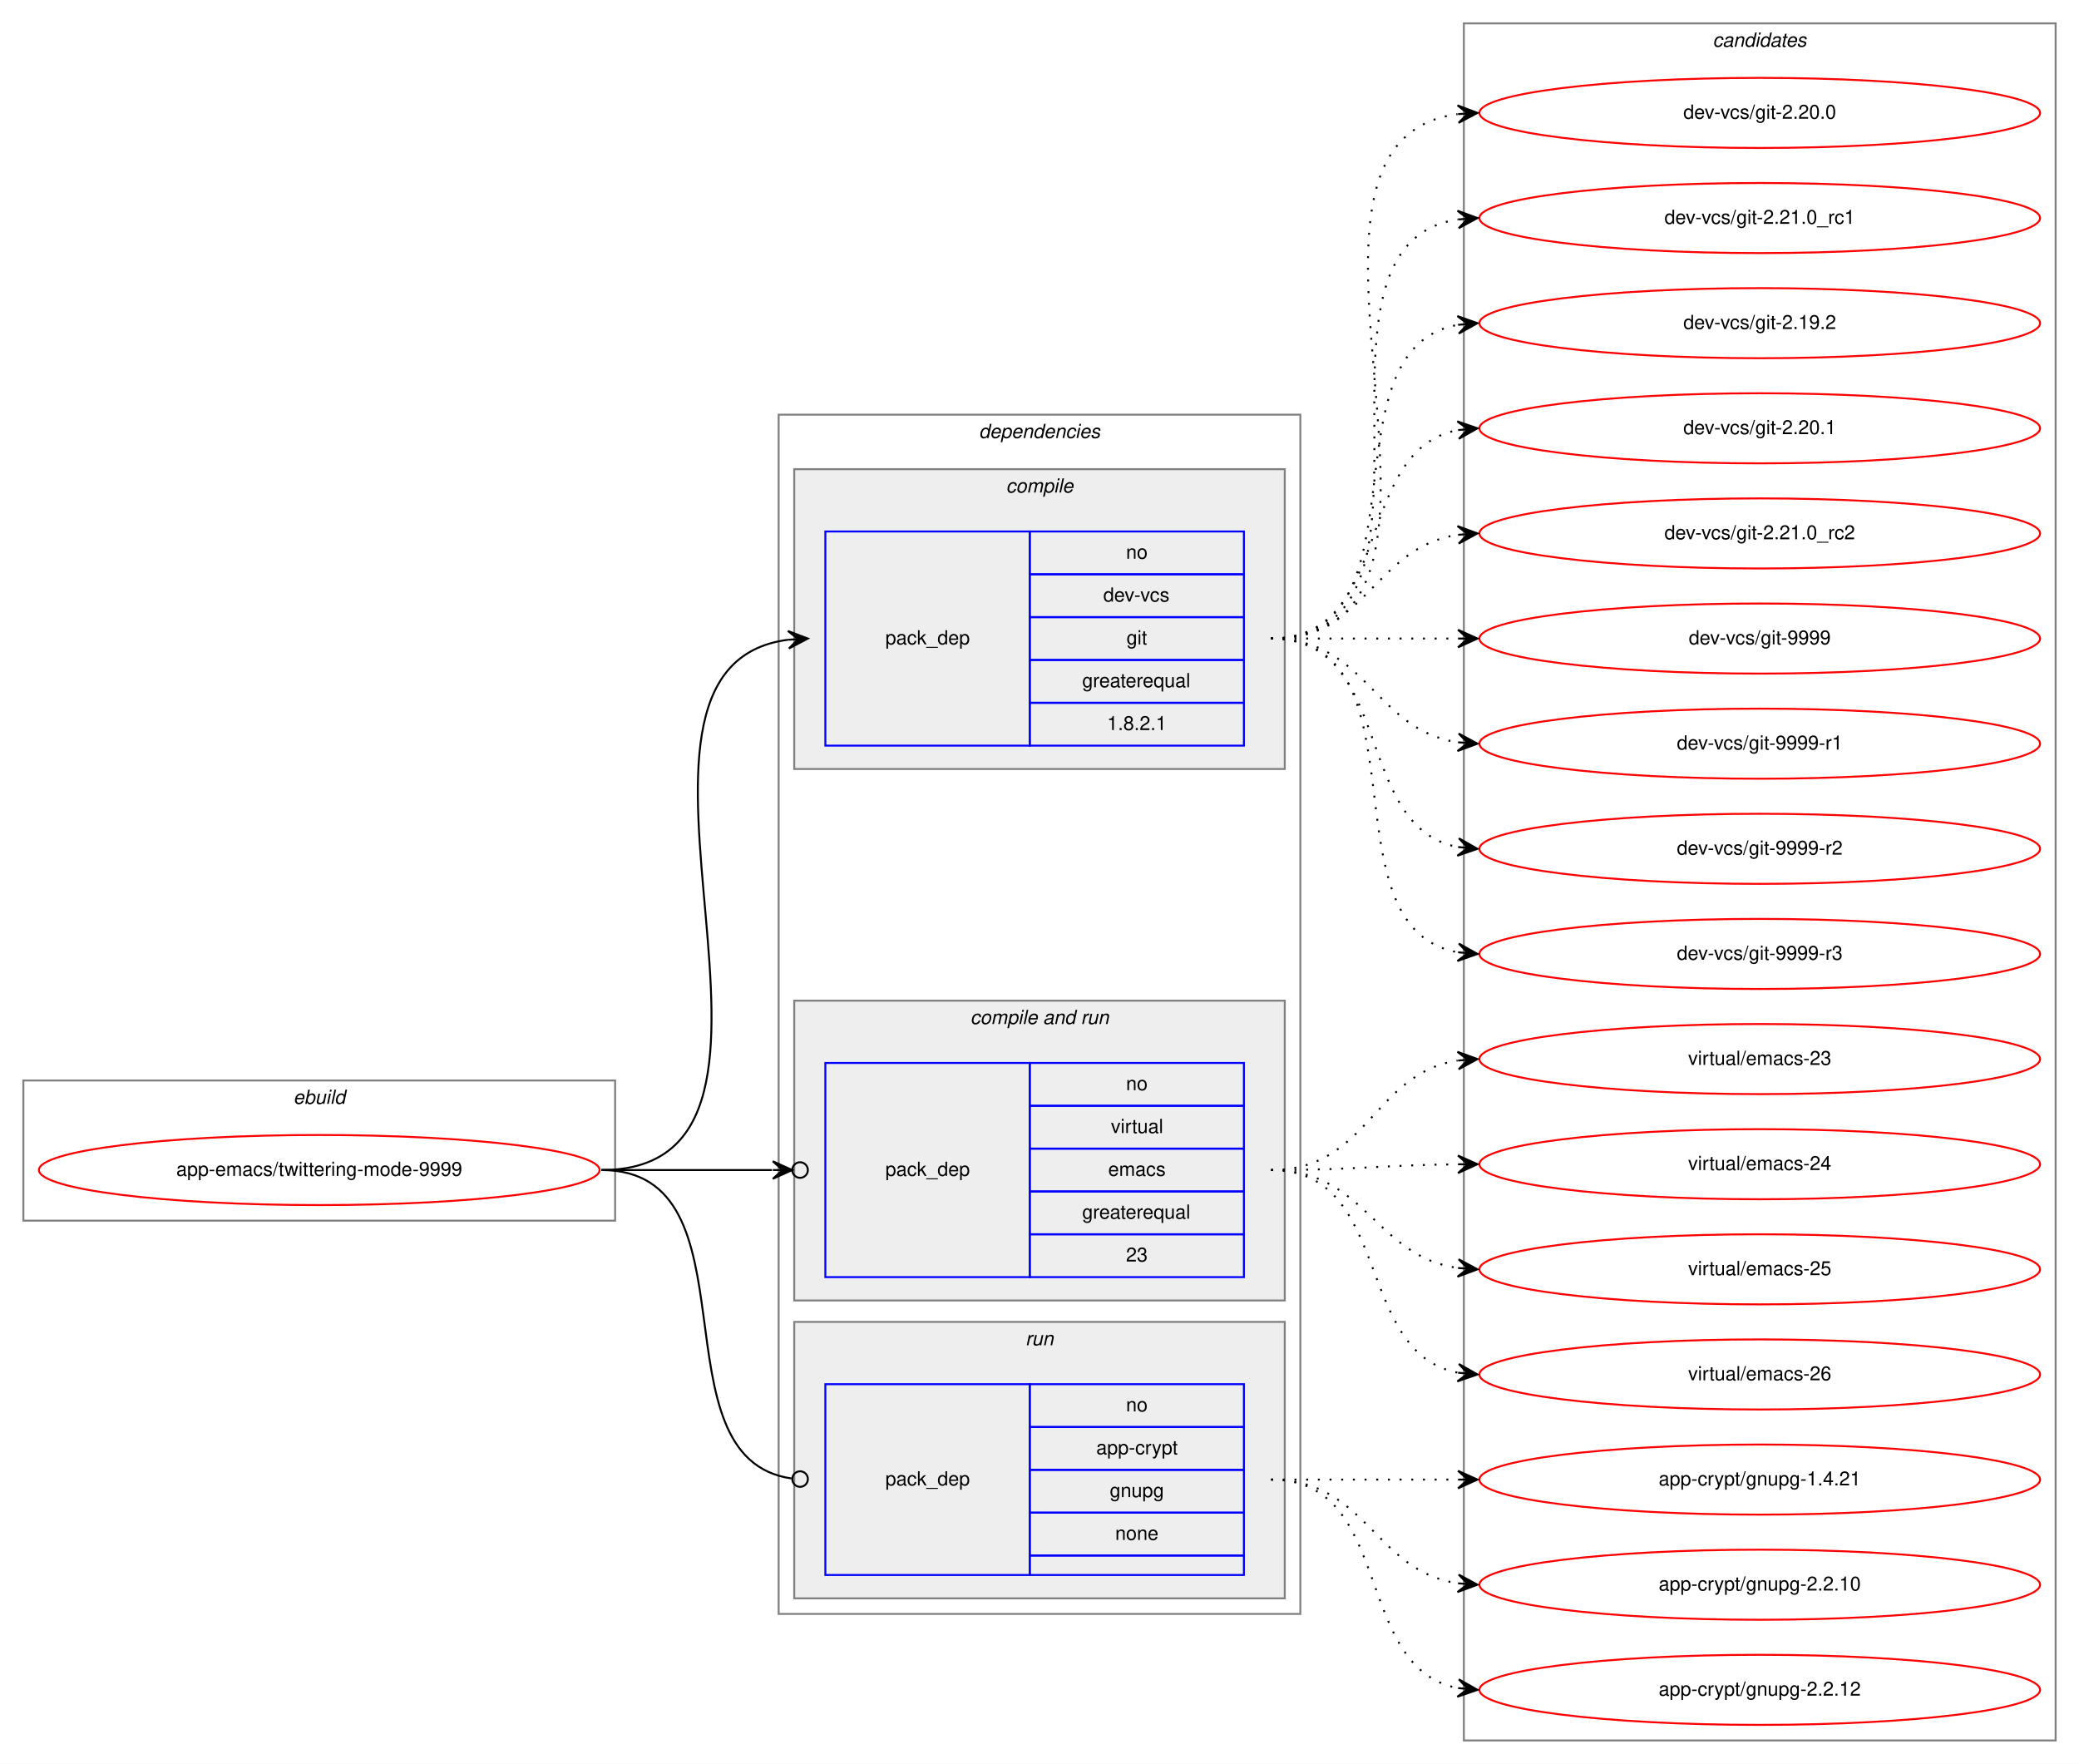
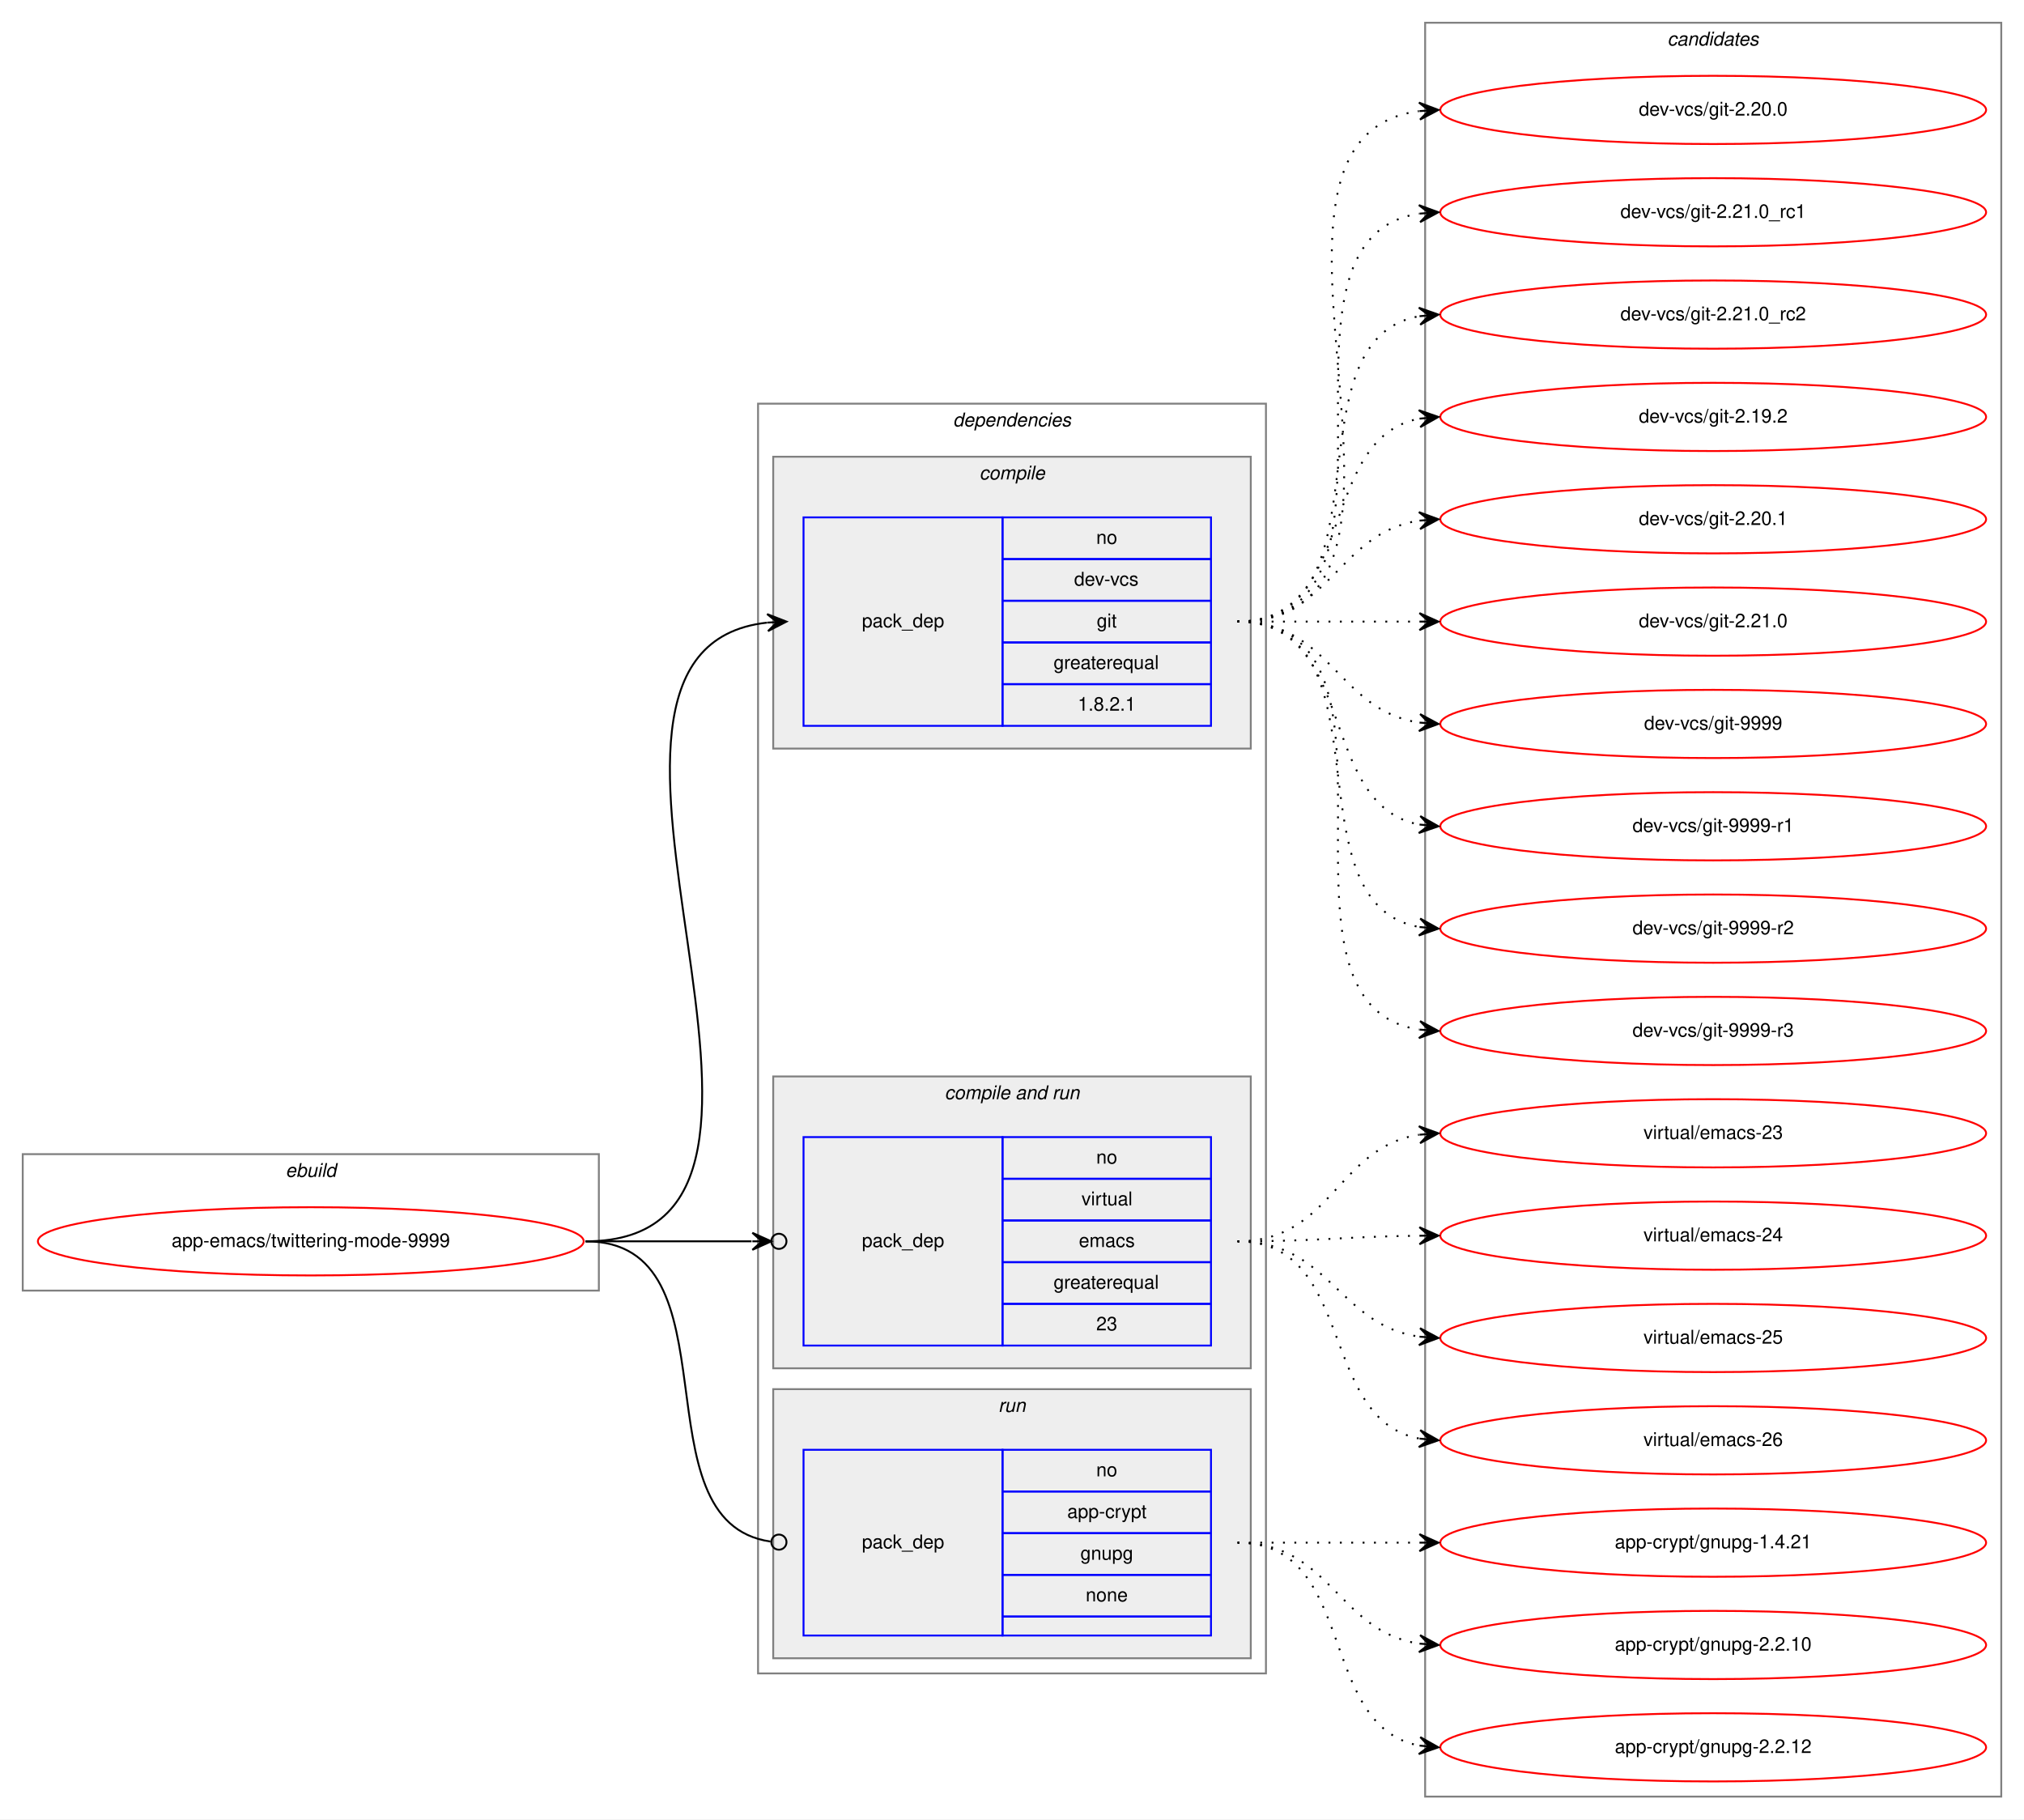
- <svg xmlns="http://www.w3.org/2000/svg" xmlns:xlink="http://www.w3.org/1999/xlink" width="1068pt" height="906pt" viewBox="0.00 0.00 1068.00 906.00">
-   <g id="graph0" class="graph" transform="scale(1 1) rotate(0) translate(4 902)">
-     <polygon fill="white" stroke="transparent" points="-4,4 -4,-902 1064,-902 1064,4 -4,4" />
+ <svg xmlns="http://www.w3.org/2000/svg" xmlns:xlink="http://www.w3.org/1999/xlink" width="1068pt" height="960pt" viewBox="0.00 0.00 1068.00 960.00">
+   <g id="graph0" class="graph" transform="scale(1 1) rotate(0) translate(4 956)">
+     <polygon fill="white" stroke="transparent" points="-4,4 -4,-956 1064,-956 1064,4 -4,4" />
    <g id="clust1" class="cluster">
      <polygon fill="none" stroke="gray" points="8,-275 8,-347 312,-347 312,-275 8,-275" />
      <text text-anchor="start" x="146.66" y="-335" font-family="Helvetica,sans-Serif" font-style="italic" font-size="10.00">ebuild</text>
    </g>
    <g id="clust2" class="cluster">
-       <polygon fill="none" stroke="gray" points="396,-73 396,-689 664,-689 664,-73 396,-73" />
-       <text text-anchor="start" x="498.88" y="-677" font-family="Helvetica,sans-Serif" font-style="italic" font-size="10.00">dependencies</text>
+       <polygon fill="none" stroke="gray" points="396,-73 396,-743 664,-743 664,-73 396,-73" />
+       <text text-anchor="start" x="498.88" y="-731" font-family="Helvetica,sans-Serif" font-style="italic" font-size="10.00">dependencies</text>
    </g>
    <g id="clust3" class="cluster">
-       <polygon fill="#eeeeee" stroke="gray" points="404,-507 404,-661 656,-661 656,-507 404,-507" />
-       <text text-anchor="start" x="512.78" y="-649" font-family="Helvetica,sans-Serif" font-style="italic" font-size="10.00">compile</text>
+       <polygon fill="#eeeeee" stroke="gray" points="404,-561 404,-715 656,-715 656,-561 404,-561" />
+       <text text-anchor="start" x="512.78" y="-703" font-family="Helvetica,sans-Serif" font-style="italic" font-size="10.00">compile</text>
    </g>
    <g id="clust5" class="cluster">
      <polygon fill="#eeeeee" stroke="gray" points="404,-234 404,-388 656,-388 656,-234 404,-234" />
      <text text-anchor="start" x="494.44" y="-376" font-family="Helvetica,sans-Serif" font-style="italic" font-size="10.00">compile and run</text>
    </g>
    <g id="clust7" class="cluster">
      <polygon fill="#eeeeee" stroke="gray" points="404,-81 404,-223 656,-223 656,-81 404,-81" />
      <text text-anchor="start" x="522.78" y="-211" font-family="Helvetica,sans-Serif" font-style="italic" font-size="10.00">run</text>
    </g>
    <g id="clust9" class="cluster">
-       <polygon fill="none" stroke="gray" points="748,-8 748,-890 1052,-890 1052,-8 748,-8" />
-       <text text-anchor="start" x="875.82" y="-878" font-family="Helvetica,sans-Serif" font-style="italic" font-size="10.00">candidates</text>
+       <polygon fill="none" stroke="gray" points="748,-8 748,-944 1052,-944 1052,-8 748,-8" />
+       <text text-anchor="start" x="875.82" y="-932" font-family="Helvetica,sans-Serif" font-style="italic" font-size="10.00">candidates</text>
    </g>
    <g id="node1" class="node">
      <g id="a_node1">
        <a xlink:href="../app-emacs/twittering-mode-9999.svg" xlink:title="app-emacs/twittering-mode-9999">
          <ellipse fill="none" stroke="red" cx="160" cy="-301" rx="144" ry="18" />
          <text text-anchor="middle" x="160" y="-298" font-family="Helvetica,sans-Serif" font-size="10.00">app-emacs/twittering-mode-9999</text>
        </a>
      </g>
    </g>
    <g id="node2" class="node">
-       <polygon fill="none" stroke="blue" points="420,-519 420,-629 525,-629 525,-519 420,-519" />
-       <text text-anchor="start" x="450.82" y="-571" font-family="Helvetica,sans-Serif" font-size="10.00">pack_dep</text>
-       <polygon fill="none" stroke="blue" points="525,-607 525,-629 635,-629 635,-607 525,-607" />
-       <text text-anchor="start" x="574.44" y="-615" font-family="Helvetica,sans-Serif" font-size="10.00">no</text>
-       <polygon fill="none" stroke="blue" points="525,-585 525,-607 635,-607 635,-585 525,-585" />
-       <text text-anchor="start" x="562.78" y="-593" font-family="Helvetica,sans-Serif" font-size="10.00">dev-vcs</text>
-       <polygon fill="none" stroke="blue" points="525,-563 525,-585 635,-585 635,-563 525,-563" />
-       <text text-anchor="start" x="574.72" y="-571" font-family="Helvetica,sans-Serif" font-size="10.00">git</text>
-       <polygon fill="none" stroke="blue" points="525,-541 525,-563 635,-563 635,-541 525,-541" />
-       <text text-anchor="start" x="551.94" y="-549" font-family="Helvetica,sans-Serif" font-size="10.00">greaterequal</text>
-       <polygon fill="none" stroke="blue" points="525,-519 525,-541 635,-541 635,-519 525,-519" />
-       <text text-anchor="start" x="564.71" y="-527" font-family="Helvetica,sans-Serif" font-size="10.00">1.8.2.1</text>
+       <polygon fill="none" stroke="blue" points="420,-573 420,-683 525,-683 525,-573 420,-573" />
+       <text text-anchor="start" x="450.82" y="-625" font-family="Helvetica,sans-Serif" font-size="10.00">pack_dep</text>
+       <polygon fill="none" stroke="blue" points="525,-661 525,-683 635,-683 635,-661 525,-661" />
+       <text text-anchor="start" x="574.44" y="-669" font-family="Helvetica,sans-Serif" font-size="10.00">no</text>
+       <polygon fill="none" stroke="blue" points="525,-639 525,-661 635,-661 635,-639 525,-639" />
+       <text text-anchor="start" x="562.78" y="-647" font-family="Helvetica,sans-Serif" font-size="10.00">dev-vcs</text>
+       <polygon fill="none" stroke="blue" points="525,-617 525,-639 635,-639 635,-617 525,-617" />
+       <text text-anchor="start" x="574.72" y="-625" font-family="Helvetica,sans-Serif" font-size="10.00">git</text>
+       <polygon fill="none" stroke="blue" points="525,-595 525,-617 635,-617 635,-595 525,-595" />
+       <text text-anchor="start" x="551.94" y="-603" font-family="Helvetica,sans-Serif" font-size="10.00">greaterequal</text>
+       <polygon fill="none" stroke="blue" points="525,-573 525,-595 635,-595 635,-573 525,-573" />
+       <text text-anchor="start" x="564.71" y="-581" font-family="Helvetica,sans-Serif" font-size="10.00">1.8.2.1</text>
    </g>
    <g id="edge1" class="edge">
-       <path fill="none" stroke="black" d="M305,-301C431.6,-301 289.07,-559.27 400.95,-573.4" />
-       <polygon fill="black" stroke="black" points="411,-574 400.75,-577.89 406.01,-573.7 401.02,-573.4 401.02,-573.4 401.02,-573.4 406.01,-573.7 401.29,-568.91 411,-574 411,-574" />
+       <path fill="none" stroke="black" d="M305,-301C454.2,-301 267.38,-612.85 400.83,-627.47" />
+       <polygon fill="black" stroke="black" points="411,-628 400.78,-631.97 406.01,-627.74 401.01,-627.48 401.01,-627.48 401.01,-627.48 406.01,-627.74 401.25,-622.99 411,-628 411,-628" />
    </g>
    <g id="node3" class="node">
      <polygon fill="none" stroke="blue" points="420,-246 420,-356 525,-356 525,-246 420,-246" />
      <text text-anchor="start" x="450.82" y="-298" font-family="Helvetica,sans-Serif" font-size="10.00">pack_dep</text>
      <polygon fill="none" stroke="blue" points="525,-334 525,-356 635,-356 635,-334 525,-334" />
      <text text-anchor="start" x="574.44" y="-342" font-family="Helvetica,sans-Serif" font-size="10.00">no</text>
      <polygon fill="none" stroke="blue" points="525,-312 525,-334 635,-334 635,-312 525,-312" />
      <text text-anchor="start" x="566.67" y="-320" font-family="Helvetica,sans-Serif" font-size="10.00">virtual</text>
      <polygon fill="none" stroke="blue" points="525,-290 525,-312 635,-312 635,-290 525,-290" />
      <text text-anchor="start" x="565.28" y="-298" font-family="Helvetica,sans-Serif" font-size="10.00">emacs</text>
      <polygon fill="none" stroke="blue" points="525,-268 525,-290 635,-290 635,-268 525,-268" />
      <text text-anchor="start" x="551.94" y="-276" font-family="Helvetica,sans-Serif" font-size="10.00">greaterequal</text>
      <polygon fill="none" stroke="blue" points="525,-246 525,-268 635,-268 635,-246 525,-246" />
      <text text-anchor="start" x="574.44" y="-254" font-family="Helvetica,sans-Serif" font-size="10.00">23</text>
    </g>
    <g id="edge2" class="edge">
      <path fill="none" stroke="black" d="M305,-301C345.3,-301 359.75,-301 392.57,-301" />
      <ellipse fill="none" stroke="black" cx="407" cy="-301" rx="4" ry="4" />
      <polygon fill="black" stroke="black" points="403,-301 393,-305.5 398,-301 393,-301 393,-301 393,-301 398,-301 393,-296.5 403,-301 403,-301" />
    </g>
    <g id="node4" class="node">
      <polygon fill="none" stroke="blue" points="420,-93 420,-191 525,-191 525,-93 420,-93" />
      <text text-anchor="start" x="450.82" y="-139" font-family="Helvetica,sans-Serif" font-size="10.00">pack_dep</text>
      <polygon fill="none" stroke="blue" points="525,-169 525,-191 635,-191 635,-169 525,-169" />
      <text text-anchor="start" x="574.44" y="-177" font-family="Helvetica,sans-Serif" font-size="10.00">no</text>
      <polygon fill="none" stroke="blue" points="525,-147 525,-169 635,-169 635,-147 525,-147" />
      <text text-anchor="start" x="559.16" y="-155" font-family="Helvetica,sans-Serif" font-size="10.00">app-crypt</text>
      <polygon fill="none" stroke="blue" points="525,-125 525,-147 635,-147 635,-125 525,-125" />
      <text text-anchor="start" x="566.1" y="-133" font-family="Helvetica,sans-Serif" font-size="10.00">gnupg</text>
      <polygon fill="none" stroke="blue" points="525,-103 525,-125 635,-125 635,-103 525,-103" />
      <text text-anchor="start" x="568.88" y="-111" font-family="Helvetica,sans-Serif" font-size="10.00">none</text>
      <polygon fill="none" stroke="blue" points="525,-93 525,-103 635,-103 635,-93 525,-93" />
    </g>
    <g id="edge3" class="edge">
      <path fill="none" stroke="black" d="M305,-301C386.94,-301 330.38,-152.98 402.58,-142.58" />
      <ellipse fill="none" stroke="black" cx="407.01" cy="-142.27" rx="4" ry="4" />
    </g>
    <g id="node5" class="node">
      <g id="a_node5">
        <a xlink:href="../dev-vcs/git-2.20.0.svg" xlink:title="dev-vcs/git-2.20.0">
-           <ellipse fill="none" stroke="red" cx="900" cy="-844" rx="144" ry="18" />
-           <text text-anchor="middle" x="900" y="-841" font-family="Helvetica,sans-Serif" font-size="10.00">dev-vcs/git-2.20.0</text>
+           <ellipse fill="none" stroke="red" cx="900" cy="-898" rx="144" ry="18" />
+           <text text-anchor="middle" x="900" y="-895" font-family="Helvetica,sans-Serif" font-size="10.00">dev-vcs/git-2.20.0</text>
        </a>
      </g>
    </g>
    <g id="edge4" class="edge">
-       <path fill="none" stroke="black" stroke-dasharray="1,5" d="M649,-574C774.27,-574 634.46,-828.92 744.71,-843.36" />
-       <polygon fill="black" stroke="black" points="755,-844 744.74,-847.87 750.01,-843.69 745.02,-843.38 745.02,-843.38 745.02,-843.38 750.01,-843.69 745.3,-838.89 755,-844 755,-844" />
+       <path fill="none" stroke="black" stroke-dasharray="1,5" d="M649,-628C774.27,-628 634.46,-882.92 744.71,-897.36" />
+       <polygon fill="black" stroke="black" points="755,-898 744.74,-901.87 750.01,-897.69 745.02,-897.38 745.02,-897.38 745.02,-897.38 750.01,-897.69 745.3,-892.89 755,-898 755,-898" />
    </g>
    <g id="node6" class="node">
      <g id="a_node6">
        <a xlink:href="../dev-vcs/git-2.21.0_rc1.svg" xlink:title="dev-vcs/git-2.21.0_rc1">
-           <ellipse fill="none" stroke="red" cx="900" cy="-790" rx="144" ry="18" />
-           <text text-anchor="middle" x="900" y="-787" font-family="Helvetica,sans-Serif" font-size="10.00">dev-vcs/git-2.21.0_rc1</text>
+           <ellipse fill="none" stroke="red" cx="900" cy="-844" rx="144" ry="18" />
+           <text text-anchor="middle" x="900" y="-841" font-family="Helvetica,sans-Serif" font-size="10.00">dev-vcs/git-2.21.0_rc1</text>
        </a>
      </g>
    </g>
    <g id="edge5" class="edge">
-       <path fill="none" stroke="black" stroke-dasharray="1,5" d="M649,-574C752.28,-574 655.19,-775.49 744.77,-789.26" />
-       <polygon fill="black" stroke="black" points="755,-790 744.7,-793.77 750.01,-789.64 745.03,-789.28 745.03,-789.28 745.03,-789.28 750.01,-789.64 745.35,-784.79 755,-790 755,-790" />
+       <path fill="none" stroke="black" stroke-dasharray="1,5" d="M649,-628C752.28,-628 655.19,-829.49 744.77,-843.26" />
+       <polygon fill="black" stroke="black" points="755,-844 744.7,-847.77 750.01,-843.64 745.03,-843.28 745.03,-843.28 745.03,-843.28 750.01,-843.64 745.35,-838.79 755,-844 755,-844" />
    </g>
    <g id="node7" class="node">
      <g id="a_node7">
+         <a xlink:href="../dev-vcs/git-2.21.0_rc2.svg" xlink:title="dev-vcs/git-2.21.0_rc2">
+           <ellipse fill="none" stroke="red" cx="900" cy="-790" rx="144" ry="18" />
+           <text text-anchor="middle" x="900" y="-787" font-family="Helvetica,sans-Serif" font-size="10.00">dev-vcs/git-2.21.0_rc2</text>
+         </a>
+       </g>
+     </g>
+     <g id="edge6" class="edge">
+       <path fill="none" stroke="black" stroke-dasharray="1,5" d="M649,-628C731.35,-628 674.36,-776.38 744.73,-789.13" />
+       <polygon fill="black" stroke="black" points="755,-790 744.66,-793.64 750.02,-789.58 745.04,-789.15 745.04,-789.15 745.04,-789.15 750.02,-789.58 745.42,-784.67 755,-790 755,-790" />
+     </g>
+     <g id="node8" class="node">
+       <g id="a_node8">
        <a xlink:href="../dev-vcs/git-2.19.2.svg" xlink:title="dev-vcs/git-2.19.2">
          <ellipse fill="none" stroke="red" cx="900" cy="-736" rx="144" ry="18" />
          <text text-anchor="middle" x="900" y="-733" font-family="Helvetica,sans-Serif" font-size="10.00">dev-vcs/git-2.19.2</text>
        </a>
      </g>
    </g>
-     <g id="edge6" class="edge">
-       <path fill="none" stroke="black" stroke-dasharray="1,5" d="M649,-574C731.35,-574 674.36,-722.38 744.73,-735.13" />
-       <polygon fill="black" stroke="black" points="755,-736 744.66,-739.64 750.02,-735.58 745.04,-735.15 745.04,-735.15 745.04,-735.15 750.02,-735.58 745.42,-730.67 755,-736 755,-736" />
-     </g>
-     <g id="node8" class="node">
-       <g id="a_node8">
+     <g id="edge7" class="edge">
+       <path fill="none" stroke="black" stroke-dasharray="1,5" d="M649,-628C712.58,-628 690.58,-724.51 744.79,-735.07" />
+       <polygon fill="black" stroke="black" points="755,-736 744.63,-739.57 750.02,-735.54 745.04,-735.09 745.04,-735.09 745.04,-735.09 750.02,-735.54 745.45,-730.61 755,-736 755,-736" />
+     </g>
+     <g id="node9" class="node">
+       <g id="a_node9">
        <a xlink:href="../dev-vcs/git-2.20.1.svg" xlink:title="dev-vcs/git-2.20.1">
          <ellipse fill="none" stroke="red" cx="900" cy="-682" rx="144" ry="18" />
          <text text-anchor="middle" x="900" y="-679" font-family="Helvetica,sans-Serif" font-size="10.00">dev-vcs/git-2.20.1</text>
        </a>
      </g>
    </g>
-     <g id="edge7" class="edge">
-       <path fill="none" stroke="black" stroke-dasharray="1,5" d="M649,-574C712.58,-574 690.58,-670.51 744.79,-681.07" />
-       <polygon fill="black" stroke="black" points="755,-682 744.63,-685.57 750.02,-681.54 745.04,-681.09 745.04,-681.09 745.04,-681.09 750.02,-681.54 745.45,-676.61 755,-682 755,-682" />
-     </g>
-     <g id="node9" class="node">
-       <g id="a_node9">
-         <a xlink:href="../dev-vcs/git-2.21.0_rc2.svg" xlink:title="dev-vcs/git-2.21.0_rc2">
-           <ellipse fill="none" stroke="red" cx="900" cy="-628" rx="144" ry="18" />
-           <text text-anchor="middle" x="900" y="-625" font-family="Helvetica,sans-Serif" font-size="10.00">dev-vcs/git-2.21.0_rc2</text>
-         </a>
-       </g>
-     </g>
    <g id="edge8" class="edge">
-       <path fill="none" stroke="black" stroke-dasharray="1,5" d="M649,-574C698.26,-574 701.85,-620.87 744.86,-627.28" />
-       <polygon fill="black" stroke="black" points="755,-628 744.71,-631.78 750.01,-627.64 745.03,-627.29 745.03,-627.29 745.03,-627.29 750.01,-627.64 745.35,-622.8 755,-628 755,-628" />
+       <path fill="none" stroke="black" stroke-dasharray="1,5" d="M649,-628C698.26,-628 701.85,-674.87 744.86,-681.28" />
+       <polygon fill="black" stroke="black" points="755,-682 744.71,-685.78 750.01,-681.64 745.03,-681.29 745.03,-681.29 745.03,-681.29 750.01,-681.64 745.35,-676.8 755,-682 755,-682" />
    </g>
    <g id="node10" class="node">
      <g id="a_node10">
+         <a xlink:href="../dev-vcs/git-2.21.0.svg" xlink:title="dev-vcs/git-2.21.0">
+           <ellipse fill="none" stroke="red" cx="900" cy="-628" rx="144" ry="18" />
+           <text text-anchor="middle" x="900" y="-625" font-family="Helvetica,sans-Serif" font-size="10.00">dev-vcs/git-2.21.0</text>
+         </a>
+       </g>
+     </g>
+     <g id="edge9" class="edge">
+       <path fill="none" stroke="black" stroke-dasharray="1,5" d="M649,-628C692.43,-628 705.83,-628 744.57,-628" />
+       <polygon fill="black" stroke="black" points="755,-628 745,-632.5 750,-628 745,-628 745,-628 745,-628 750,-628 745,-623.5 755,-628 755,-628" />
+     </g>
+     <g id="node11" class="node">
+       <g id="a_node11">
        <a xlink:href="../dev-vcs/git-9999.svg" xlink:title="dev-vcs/git-9999">
          <ellipse fill="none" stroke="red" cx="900" cy="-574" rx="144" ry="18" />
          <text text-anchor="middle" x="900" y="-571" font-family="Helvetica,sans-Serif" font-size="10.00">dev-vcs/git-9999</text>
        </a>
      </g>
    </g>
-     <g id="edge9" class="edge">
-       <path fill="none" stroke="black" stroke-dasharray="1,5" d="M649,-574C692.43,-574 705.83,-574 744.57,-574" />
-       <polygon fill="black" stroke="black" points="755,-574 745,-578.5 750,-574 745,-574 745,-574 745,-574 750,-574 745,-569.5 755,-574 755,-574" />
-     </g>
-     <g id="node11" class="node">
-       <g id="a_node11">
+     <g id="edge10" class="edge">
+       <path fill="none" stroke="black" stroke-dasharray="1,5" d="M649,-628C698.26,-628 701.85,-581.13 744.86,-574.72" />
+       <polygon fill="black" stroke="black" points="755,-574 745.35,-579.2 750.01,-574.36 745.03,-574.71 745.03,-574.71 745.03,-574.71 750.01,-574.36 744.71,-570.22 755,-574 755,-574" />
+     </g>
+     <g id="node12" class="node">
+       <g id="a_node12">
        <a xlink:href="../dev-vcs/git-9999-r1.svg" xlink:title="dev-vcs/git-9999-r1">
          <ellipse fill="none" stroke="red" cx="900" cy="-520" rx="144" ry="18" />
          <text text-anchor="middle" x="900" y="-517" font-family="Helvetica,sans-Serif" font-size="10.00">dev-vcs/git-9999-r1</text>
        </a>
      </g>
    </g>
-     <g id="edge10" class="edge">
-       <path fill="none" stroke="black" stroke-dasharray="1,5" d="M649,-574C698.26,-574 701.85,-527.13 744.86,-520.72" />
-       <polygon fill="black" stroke="black" points="755,-520 745.35,-525.2 750.01,-520.36 745.03,-520.71 745.03,-520.71 745.03,-520.71 750.01,-520.36 744.71,-516.22 755,-520 755,-520" />
-     </g>
-     <g id="node12" class="node">
-       <g id="a_node12">
+     <g id="edge11" class="edge">
+       <path fill="none" stroke="black" stroke-dasharray="1,5" d="M649,-628C712.58,-628 690.58,-531.49 744.79,-520.93" />
+       <polygon fill="black" stroke="black" points="755,-520 745.45,-525.39 750.02,-520.46 745.04,-520.91 745.04,-520.91 745.04,-520.91 750.02,-520.46 744.63,-516.43 755,-520 755,-520" />
+     </g>
+     <g id="node13" class="node">
+       <g id="a_node13">
        <a xlink:href="../dev-vcs/git-9999-r2.svg" xlink:title="dev-vcs/git-9999-r2">
          <ellipse fill="none" stroke="red" cx="900" cy="-466" rx="144" ry="18" />
          <text text-anchor="middle" x="900" y="-463" font-family="Helvetica,sans-Serif" font-size="10.00">dev-vcs/git-9999-r2</text>
        </a>
      </g>
    </g>
-     <g id="edge11" class="edge">
-       <path fill="none" stroke="black" stroke-dasharray="1,5" d="M649,-574C712.58,-574 690.58,-477.49 744.79,-466.93" />
-       <polygon fill="black" stroke="black" points="755,-466 745.45,-471.39 750.02,-466.46 745.04,-466.91 745.04,-466.91 745.04,-466.91 750.02,-466.46 744.63,-462.43 755,-466 755,-466" />
-     </g>
-     <g id="node13" class="node">
-       <g id="a_node13">
+     <g id="edge12" class="edge">
+       <path fill="none" stroke="black" stroke-dasharray="1,5" d="M649,-628C731.35,-628 674.36,-479.62 744.73,-466.87" />
+       <polygon fill="black" stroke="black" points="755,-466 745.42,-471.33 750.02,-466.42 745.04,-466.85 745.04,-466.85 745.04,-466.85 750.02,-466.42 744.66,-462.36 755,-466 755,-466" />
+     </g>
+     <g id="node14" class="node">
+       <g id="a_node14">
        <a xlink:href="../dev-vcs/git-9999-r3.svg" xlink:title="dev-vcs/git-9999-r3">
          <ellipse fill="none" stroke="red" cx="900" cy="-412" rx="144" ry="18" />
          <text text-anchor="middle" x="900" y="-409" font-family="Helvetica,sans-Serif" font-size="10.00">dev-vcs/git-9999-r3</text>
        </a>
      </g>
    </g>
-     <g id="edge12" class="edge">
-       <path fill="none" stroke="black" stroke-dasharray="1,5" d="M649,-574C731.35,-574 674.36,-425.62 744.73,-412.87" />
-       <polygon fill="black" stroke="black" points="755,-412 745.42,-417.33 750.02,-412.42 745.04,-412.85 745.04,-412.85 745.04,-412.85 750.02,-412.42 744.66,-408.36 755,-412 755,-412" />
-     </g>
-     <g id="node14" class="node">
-       <g id="a_node14">
+     <g id="edge13" class="edge">
+       <path fill="none" stroke="black" stroke-dasharray="1,5" d="M649,-628C752.28,-628 655.19,-426.51 744.77,-412.74" />
+       <polygon fill="black" stroke="black" points="755,-412 745.35,-417.21 750.01,-412.36 745.03,-412.72 745.03,-412.72 745.03,-412.72 750.01,-412.36 744.7,-408.23 755,-412 755,-412" />
+     </g>
+     <g id="node15" class="node">
+       <g id="a_node15">
        <a xlink:href="../virtual/emacs-23.svg" xlink:title="virtual/emacs-23">
          <ellipse fill="none" stroke="red" cx="900" cy="-358" rx="144" ry="18" />
          <text text-anchor="middle" x="900" y="-355" font-family="Helvetica,sans-Serif" font-size="10.00">virtual/emacs-23</text>
        </a>
      </g>
    </g>
-     <g id="edge13" class="edge">
+     <g id="edge14" class="edge">
      <path fill="none" stroke="black" stroke-dasharray="1,5" d="M649,-301C698.83,-301 701.39,-350.47 744.76,-357.24" />
      <polygon fill="black" stroke="black" points="755,-358 744.69,-361.74 750.01,-357.63 745.03,-357.26 745.03,-357.26 745.03,-357.26 750.01,-357.63 745.36,-352.77 755,-358 755,-358" />
    </g>
-     <g id="node15" class="node">
-       <g id="a_node15">
+     <g id="node16" class="node">
+       <g id="a_node16">
        <a xlink:href="../virtual/emacs-24.svg" xlink:title="virtual/emacs-24">
          <ellipse fill="none" stroke="red" cx="900" cy="-304" rx="144" ry="18" />
          <text text-anchor="middle" x="900" y="-301" font-family="Helvetica,sans-Serif" font-size="10.00">virtual/emacs-24</text>
        </a>
      </g>
    </g>
-     <g id="edge14" class="edge">
+     <g id="edge15" class="edge">
      <path fill="none" stroke="black" stroke-dasharray="1,5" d="M649,-301C692.45,-301 705.82,-303.55 744.57,-303.95" />
      <polygon fill="black" stroke="black" points="755,-304 744.98,-308.45 750,-303.97 745,-303.95 745,-303.95 745,-303.95 750,-303.97 745.02,-299.45 755,-304 755,-304" />
    </g>
-     <g id="node16" class="node">
-       <g id="a_node16">
+     <g id="node17" class="node">
+       <g id="a_node17">
        <a xlink:href="../virtual/emacs-25.svg" xlink:title="virtual/emacs-25">
          <ellipse fill="none" stroke="red" cx="900" cy="-250" rx="144" ry="18" />
          <text text-anchor="middle" x="900" y="-247" font-family="Helvetica,sans-Serif" font-size="10.00">virtual/emacs-25</text>
        </a>
      </g>
    </g>
-     <g id="edge15" class="edge">
+     <g id="edge16" class="edge">
      <path fill="none" stroke="black" stroke-dasharray="1,5" d="M649,-301C697.71,-301 702.29,-256.73 744.96,-250.68" />
      <polygon fill="black" stroke="black" points="755,-250 745.33,-255.17 750.01,-250.34 745.02,-250.68 745.02,-250.68 745.02,-250.68 750.01,-250.34 744.72,-246.19 755,-250 755,-250" />
    </g>
-     <g id="node17" class="node">
-       <g id="a_node17">
+     <g id="node18" class="node">
+       <g id="a_node18">
        <a xlink:href="../virtual/emacs-26.svg" xlink:title="virtual/emacs-26">
          <ellipse fill="none" stroke="red" cx="900" cy="-196" rx="144" ry="18" />
          <text text-anchor="middle" x="900" y="-193" font-family="Helvetica,sans-Serif" font-size="10.00">virtual/emacs-26</text>
        </a>
      </g>
    </g>
-     <g id="edge16" class="edge">
+     <g id="edge17" class="edge">
      <path fill="none" stroke="black" stroke-dasharray="1,5" d="M649,-301C711.69,-301 691.32,-207.17 744.92,-196.91" />
      <polygon fill="black" stroke="black" points="755,-196 745.44,-201.38 750.02,-196.45 745.04,-196.9 745.04,-196.9 745.04,-196.9 750.02,-196.45 744.64,-192.42 755,-196 755,-196" />
    </g>
-     <g id="node18" class="node">
-       <g id="a_node18">
+     <g id="node19" class="node">
+       <g id="a_node19">
        <a xlink:href="../app-crypt/gnupg-1.4.21.svg" xlink:title="app-crypt/gnupg-1.4.21">
          <ellipse fill="none" stroke="red" cx="900" cy="-142" rx="144" ry="18" />
          <text text-anchor="middle" x="900" y="-139" font-family="Helvetica,sans-Serif" font-size="10.00">app-crypt/gnupg-1.4.21</text>
        </a>
      </g>
    </g>
-     <g id="edge17" class="edge">
+     <g id="edge18" class="edge">
      <path fill="none" stroke="black" stroke-dasharray="1,5" d="M649,-142C692.43,-142 705.83,-142 744.57,-142" />
      <polygon fill="black" stroke="black" points="755,-142 745,-146.5 750,-142 745,-142 745,-142 745,-142 750,-142 745,-137.5 755,-142 755,-142" />
    </g>
-     <g id="node19" class="node">
-       <g id="a_node19">
+     <g id="node20" class="node">
+       <g id="a_node20">
        <a xlink:href="../app-crypt/gnupg-2.2.10.svg" xlink:title="app-crypt/gnupg-2.2.10">
          <ellipse fill="none" stroke="red" cx="900" cy="-88" rx="144" ry="18" />
          <text text-anchor="middle" x="900" y="-85" font-family="Helvetica,sans-Serif" font-size="10.00">app-crypt/gnupg-2.2.10</text>
        </a>
      </g>
    </g>
-     <g id="edge18" class="edge">
+     <g id="edge19" class="edge">
      <path fill="none" stroke="black" stroke-dasharray="1,5" d="M649,-142C698.26,-142 701.85,-95.13 744.86,-88.72" />
      <polygon fill="black" stroke="black" points="755,-88 745.35,-93.2 750.01,-88.36 745.03,-88.71 745.03,-88.71 745.03,-88.71 750.01,-88.36 744.71,-84.22 755,-88 755,-88" />
    </g>
-     <g id="node20" class="node">
-       <g id="a_node20">
+     <g id="node21" class="node">
+       <g id="a_node21">
        <a xlink:href="../app-crypt/gnupg-2.2.12.svg" xlink:title="app-crypt/gnupg-2.2.12">
          <ellipse fill="none" stroke="red" cx="900" cy="-34" rx="144" ry="18" />
          <text text-anchor="middle" x="900" y="-31" font-family="Helvetica,sans-Serif" font-size="10.00">app-crypt/gnupg-2.2.12</text>
        </a>
      </g>
    </g>
-     <g id="edge19" class="edge">
+     <g id="edge20" class="edge">
      <path fill="none" stroke="black" stroke-dasharray="1,5" d="M649,-142C712.58,-142 690.58,-45.49 744.79,-34.93" />
      <polygon fill="black" stroke="black" points="755,-34 745.45,-39.39 750.02,-34.46 745.04,-34.91 745.04,-34.91 745.04,-34.91 750.02,-34.46 744.63,-30.43 755,-34 755,-34" />
    </g>
  </g>
</svg>
